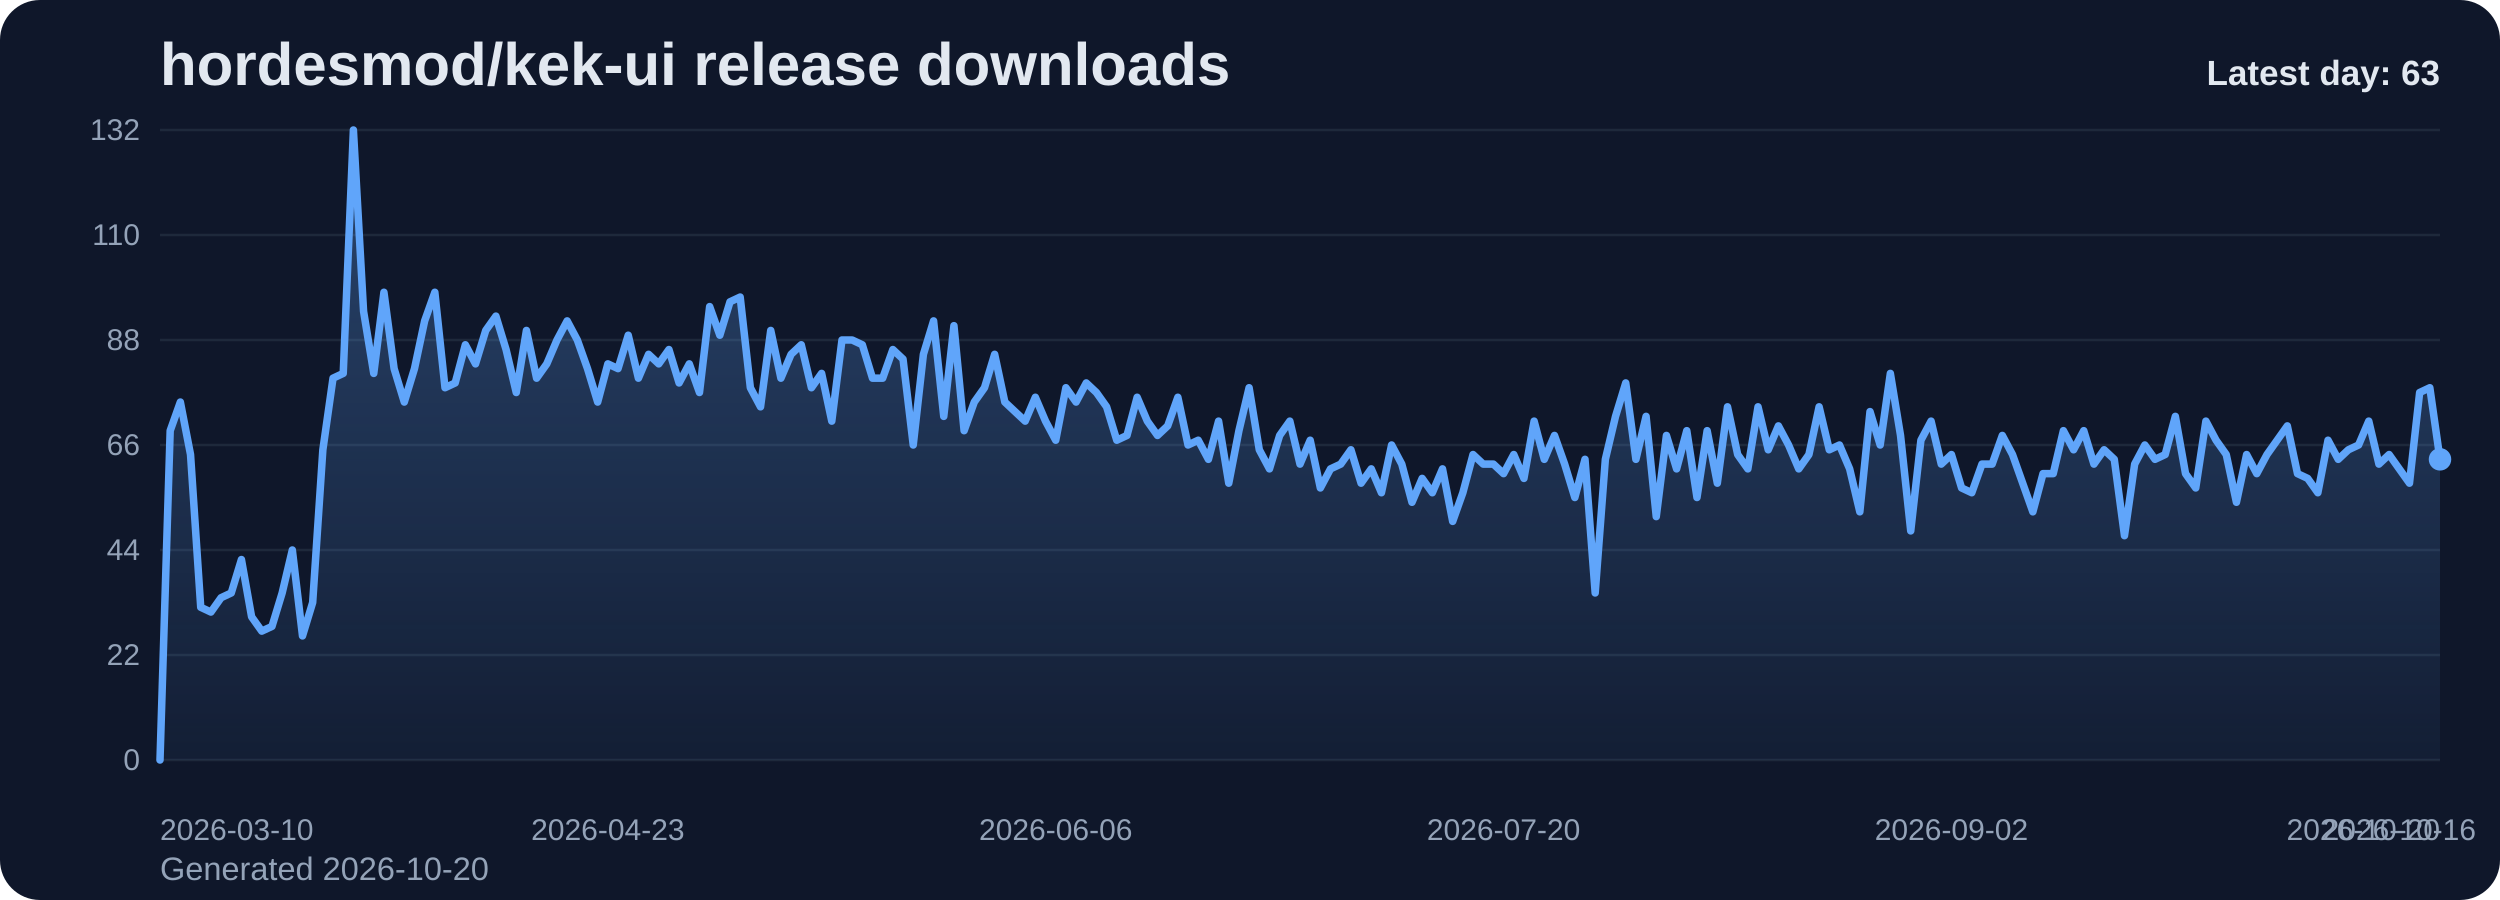
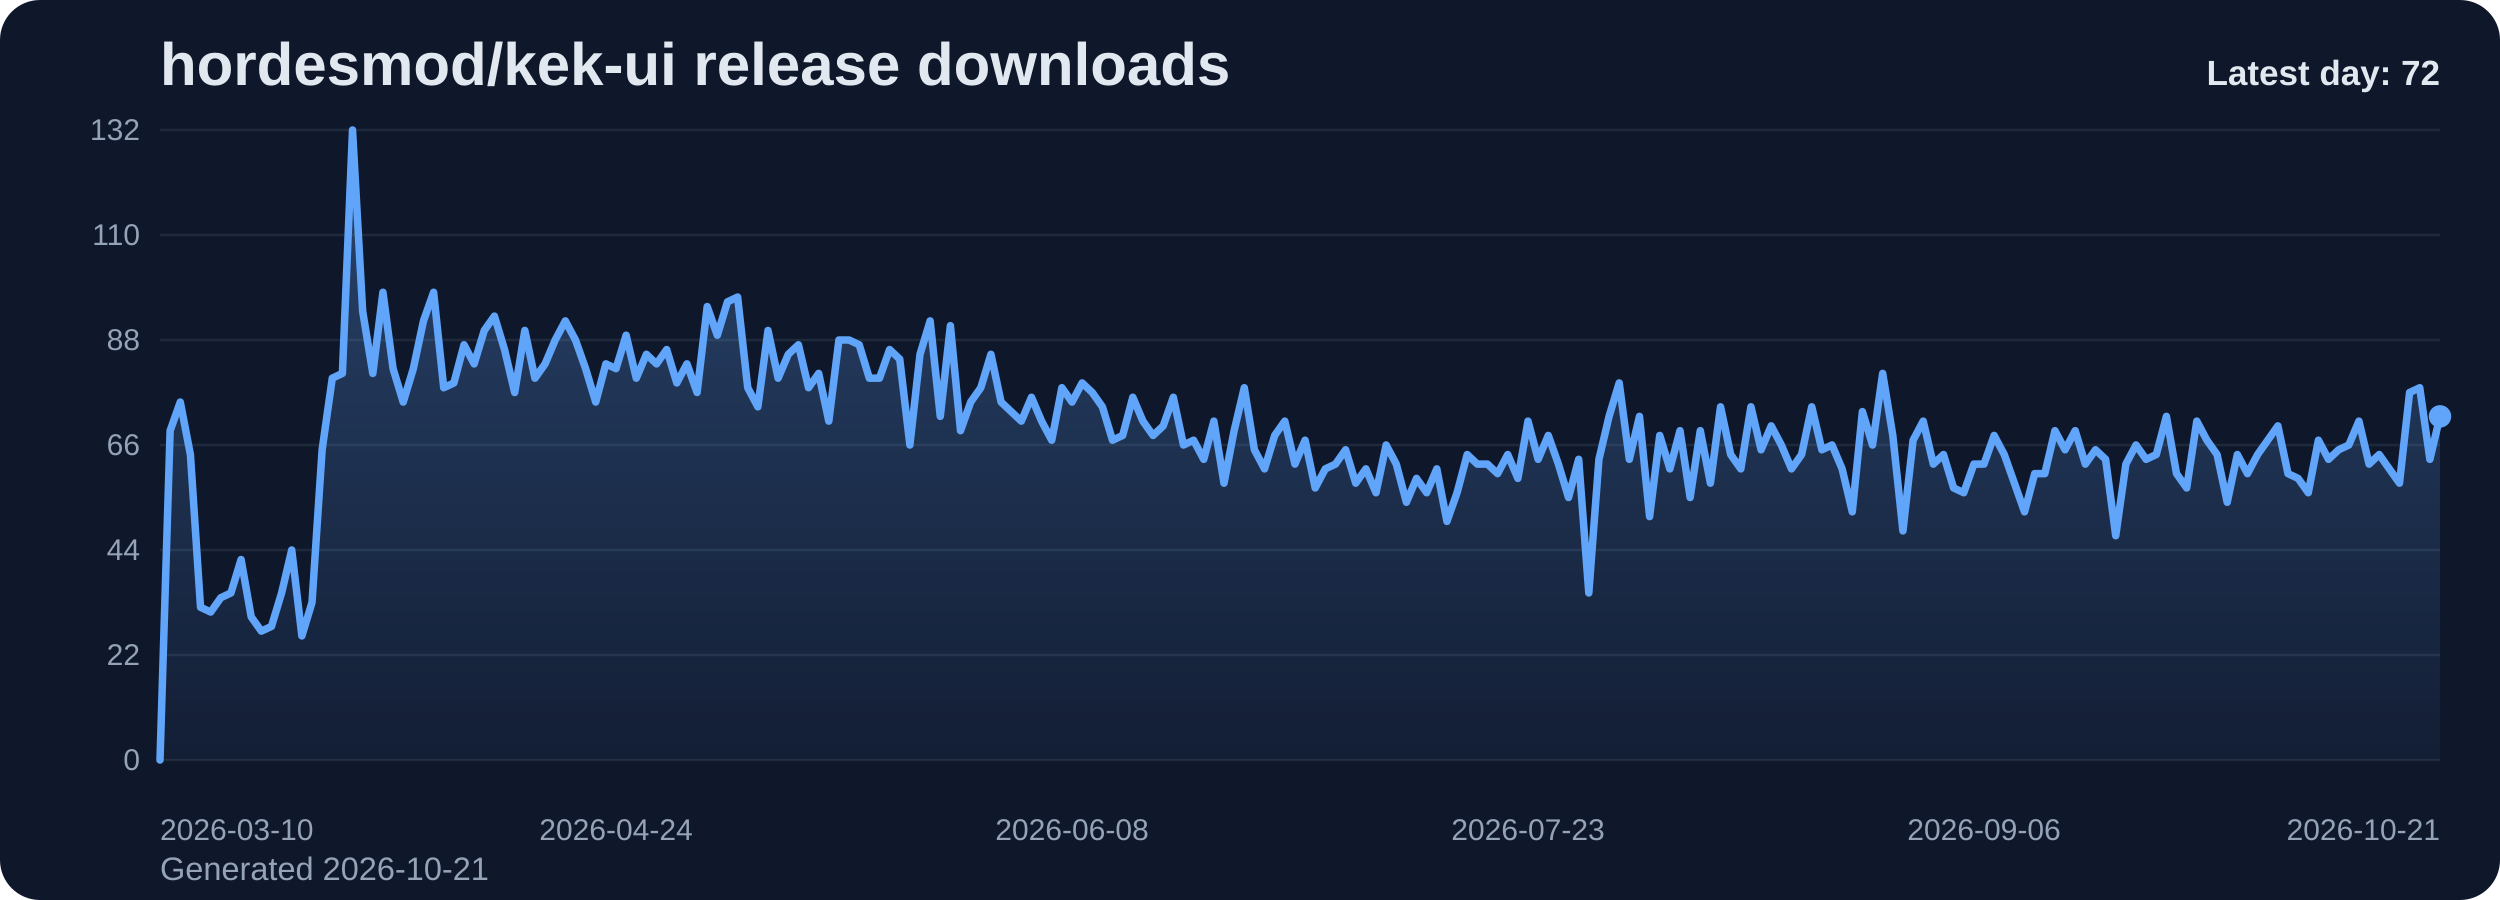
<svg xmlns="http://www.w3.org/2000/svg" viewBox="0 0 1000 360" role="img" aria-label="hordesmod/kek-ui release downloads chart">
  <defs>
    <linearGradient id="fill-daily-slate" x1="0" y1="0" x2="0" y2="1">
      <stop offset="0%" stop-color="#60a5fa" stop-opacity="0.32" />
      <stop offset="100%" stop-color="#60a5fa" stop-opacity="0.05" />
    </linearGradient>
    <style>
      .bg { fill: #0f172a; }
      .title { font: 700 24px Arial, sans-serif; fill: #e2e8f0; }
      .sub { font: 400 13px Arial, sans-serif; fill: #94a3b8; }
      .grid { stroke: #1e293b; stroke-width: 1; }
      .axis { font: 400 12px Arial, sans-serif; fill: #94a3b8; }
      .line { fill: none; stroke: #60a5fa; stroke-width: 3; stroke-linecap: round; stroke-linejoin: round; }
      .dot { fill: #60a5fa; }
      .value { font: 600 11px Arial, sans-serif; fill: #cbd5e1; }
      .latest { font: 700 14px Arial, sans-serif; fill: #e2e8f0; }
    </style>
  </defs>
  <rect class="bg" x="0" y="0" width="1000" height="360" rx="16" />
  <text class="title" x="64" y="34">hordesmod/kek-ui release downloads</text>
-   <text class="sub" x="64" y="352">Generated 2026-10-20</text>
+   <text class="sub" x="64" y="352">Generated 2026-10-21</text>
  <line x1="64" y1="52.00" x2="976" y2="52.00" class="grid" />
  <text x="56" y="56.00" text-anchor="end" class="axis">132</text>
  <line x1="64" y1="94.00" x2="976" y2="94.00" class="grid" />
  <text x="56" y="98.00" text-anchor="end" class="axis">110</text>
  <line x1="64" y1="136.00" x2="976" y2="136.00" class="grid" />
  <text x="56" y="140.00" text-anchor="end" class="axis">88</text>
  <line x1="64" y1="178.00" x2="976" y2="178.00" class="grid" />
  <text x="56" y="182.00" text-anchor="end" class="axis">66</text>
  <line x1="64" y1="220.00" x2="976" y2="220.00" class="grid" />
  <text x="56" y="224.00" text-anchor="end" class="axis">44</text>
  <line x1="64" y1="262.00" x2="976" y2="262.00" class="grid" />
  <text x="56" y="266.00" text-anchor="end" class="axis">22</text>
  <line x1="64" y1="304.00" x2="976" y2="304.00" class="grid" />
  <text x="56" y="308.00" text-anchor="end" class="axis">0</text>
-   <path d="M 64.00 304 L 64.00 304.00 L 68.07 172.27 L 72.14 160.82 L 76.21 181.82 L 80.29 242.91 L 84.36 244.82 L 88.43 239.09 L 92.50 237.18 L 96.57 223.82 L 100.64 246.73 L 104.71 252.45 L 108.79 250.55 L 112.86 237.18 L 116.93 220.00 L 121.00 254.36 L 125.07 241.00 L 129.14 179.91 L 133.21 151.27 L 137.29 149.36 L 141.36 52.00 L 145.43 124.55 L 149.50 149.36 L 153.57 116.91 L 157.64 147.45 L 161.71 160.82 L 165.79 147.45 L 169.86 128.36 L 173.93 116.91 L 178.00 155.09 L 182.07 153.18 L 186.14 137.91 L 190.21 145.55 L 194.29 132.18 L 198.36 126.45 L 202.43 139.82 L 206.50 157.00 L 210.57 132.18 L 214.64 151.27 L 218.71 145.55 L 222.79 136.00 L 226.86 128.36 L 230.93 136.00 L 235.00 147.45 L 239.07 160.82 L 243.14 145.55 L 247.21 147.45 L 251.29 134.09 L 255.36 151.27 L 259.43 141.73 L 263.50 145.55 L 267.57 139.82 L 271.64 153.18 L 275.71 145.55 L 279.79 157.00 L 283.86 122.64 L 287.93 134.09 L 292.00 120.73 L 296.07 118.82 L 300.14 155.09 L 304.21 162.73 L 308.29 132.18 L 312.36 151.27 L 316.43 141.73 L 320.50 137.91 L 324.57 155.09 L 328.64 149.36 L 332.71 168.45 L 336.79 136.00 L 340.86 136.00 L 344.93 137.91 L 349.00 151.27 L 353.07 151.27 L 357.14 139.82 L 361.21 143.64 L 365.29 178.00 L 369.36 141.73 L 373.43 128.36 L 377.50 166.55 L 381.57 130.27 L 385.64 172.27 L 389.71 160.82 L 393.79 155.09 L 397.86 141.73 L 401.93 160.82 L 406.00 164.64 L 410.07 168.45 L 414.14 158.91 L 418.21 168.45 L 422.29 176.09 L 426.36 155.09 L 430.43 160.82 L 434.50 153.18 L 438.57 157.00 L 442.64 162.73 L 446.71 176.09 L 450.79 174.18 L 454.86 158.91 L 458.93 168.45 L 463.00 174.18 L 467.07 170.36 L 471.14 158.91 L 475.21 178.00 L 479.29 176.09 L 483.36 183.73 L 487.43 168.45 L 491.50 193.27 L 495.57 172.27 L 499.64 155.09 L 503.71 179.91 L 507.79 187.55 L 511.86 174.18 L 515.93 168.45 L 520.00 185.64 L 524.07 176.09 L 528.14 195.18 L 532.21 187.55 L 536.29 185.64 L 540.36 179.91 L 544.43 193.27 L 548.50 187.55 L 552.57 197.09 L 556.64 178.00 L 560.71 185.64 L 564.79 200.91 L 568.86 191.36 L 572.93 197.09 L 577.00 187.55 L 581.07 208.55 L 585.14 197.09 L 589.21 181.82 L 593.29 185.64 L 597.36 185.64 L 601.43 189.45 L 605.50 181.82 L 609.57 191.36 L 613.64 168.45 L 617.71 183.73 L 621.79 174.18 L 625.86 185.64 L 629.93 199.00 L 634.00 183.73 L 638.07 237.18 L 642.14 183.73 L 646.21 166.55 L 650.29 153.18 L 654.36 183.73 L 658.43 166.55 L 662.50 206.64 L 666.57 174.18 L 670.64 187.55 L 674.71 172.27 L 678.79 199.00 L 682.86 172.27 L 686.93 193.27 L 691.00 162.73 L 695.07 181.82 L 699.14 187.55 L 703.21 162.73 L 707.29 179.91 L 711.36 170.36 L 715.43 178.00 L 719.50 187.55 L 723.57 181.82 L 727.64 162.73 L 731.71 179.91 L 735.79 178.00 L 739.86 187.55 L 743.93 204.73 L 748.00 164.64 L 752.07 178.00 L 756.14 149.36 L 760.21 174.18 L 764.29 212.36 L 768.36 176.09 L 772.43 168.45 L 776.50 185.64 L 780.57 181.82 L 784.64 195.18 L 788.71 197.09 L 792.79 185.64 L 796.86 185.64 L 800.93 174.18 L 805.00 181.82 L 809.07 193.27 L 813.14 204.73 L 817.21 189.45 L 821.29 189.45 L 825.36 172.27 L 829.43 179.91 L 833.50 172.27 L 837.57 185.64 L 841.64 179.91 L 845.71 183.73 L 849.79 214.27 L 853.86 185.64 L 857.93 178.00 L 862.00 183.73 L 866.07 181.82 L 870.14 166.55 L 874.21 189.45 L 878.29 195.18 L 882.36 168.45 L 886.43 176.09 L 890.50 181.82 L 894.57 200.91 L 898.64 181.82 L 902.71 189.45 L 906.79 181.82 L 910.86 176.09 L 914.93 170.36 L 919.00 189.45 L 923.07 191.36 L 927.14 197.09 L 931.21 176.09 L 935.29 183.73 L 939.36 179.91 L 943.43 178.00 L 947.50 168.45 L 951.57 185.64 L 955.64 181.82 L 959.71 187.55 L 963.79 193.27 L 967.86 157.00 L 971.93 155.09 L 976.00 183.73 L 976.00 304 Z" fill="url(#fill-daily-slate)" />
-   <polyline class="line" points="64.00,304.00 68.07,172.27 72.14,160.82 76.21,181.82 80.29,242.91 84.36,244.82 88.43,239.09 92.50,237.18 96.57,223.82 100.64,246.73 104.71,252.45 108.79,250.55 112.86,237.18 116.93,220.00 121.00,254.36 125.07,241.00 129.14,179.91 133.21,151.27 137.29,149.36 141.36,52.00 145.43,124.55 149.50,149.36 153.57,116.91 157.64,147.45 161.71,160.82 165.79,147.45 169.86,128.36 173.93,116.91 178.00,155.09 182.07,153.18 186.14,137.91 190.21,145.55 194.29,132.18 198.36,126.45 202.43,139.82 206.50,157.00 210.57,132.18 214.64,151.27 218.71,145.55 222.79,136.00 226.86,128.36 230.93,136.00 235.00,147.45 239.07,160.82 243.14,145.55 247.21,147.45 251.29,134.09 255.36,151.27 259.43,141.73 263.50,145.55 267.57,139.82 271.64,153.18 275.71,145.55 279.79,157.00 283.86,122.64 287.93,134.09 292.00,120.73 296.07,118.82 300.14,155.09 304.21,162.73 308.29,132.18 312.36,151.27 316.43,141.73 320.50,137.91 324.57,155.09 328.64,149.36 332.71,168.45 336.79,136.00 340.86,136.00 344.93,137.91 349.00,151.27 353.07,151.27 357.14,139.82 361.21,143.64 365.29,178.00 369.36,141.73 373.43,128.36 377.50,166.55 381.57,130.27 385.64,172.27 389.71,160.82 393.79,155.09 397.86,141.73 401.93,160.82 406.00,164.64 410.07,168.45 414.14,158.91 418.21,168.45 422.29,176.09 426.36,155.09 430.43,160.82 434.50,153.18 438.57,157.00 442.64,162.73 446.71,176.09 450.79,174.18 454.86,158.91 458.93,168.45 463.00,174.18 467.07,170.36 471.14,158.91 475.21,178.00 479.29,176.09 483.36,183.73 487.43,168.45 491.50,193.27 495.57,172.27 499.64,155.09 503.71,179.91 507.79,187.55 511.86,174.18 515.93,168.45 520.00,185.64 524.07,176.09 528.14,195.18 532.21,187.55 536.29,185.64 540.36,179.91 544.43,193.27 548.50,187.55 552.57,197.09 556.64,178.00 560.71,185.64 564.79,200.91 568.86,191.36 572.93,197.09 577.00,187.55 581.07,208.55 585.14,197.09 589.21,181.82 593.29,185.64 597.36,185.64 601.43,189.45 605.50,181.82 609.57,191.36 613.64,168.45 617.71,183.73 621.79,174.18 625.86,185.64 629.93,199.00 634.00,183.73 638.07,237.18 642.14,183.73 646.21,166.55 650.29,153.18 654.36,183.73 658.43,166.55 662.50,206.64 666.57,174.18 670.64,187.55 674.71,172.27 678.79,199.00 682.86,172.27 686.93,193.27 691.00,162.73 695.07,181.82 699.14,187.55 703.21,162.73 707.29,179.91 711.36,170.36 715.43,178.00 719.50,187.55 723.57,181.82 727.64,162.73 731.71,179.91 735.79,178.00 739.86,187.55 743.93,204.73 748.00,164.64 752.07,178.00 756.14,149.36 760.21,174.18 764.29,212.36 768.36,176.09 772.43,168.45 776.50,185.64 780.57,181.82 784.64,195.18 788.71,197.09 792.79,185.64 796.86,185.64 800.93,174.18 805.00,181.82 809.07,193.27 813.14,204.73 817.21,189.45 821.29,189.45 825.36,172.27 829.43,179.91 833.50,172.27 837.57,185.64 841.64,179.91 845.71,183.73 849.79,214.27 853.86,185.64 857.93,178.00 862.00,183.73 866.07,181.82 870.14,166.55 874.21,189.45 878.29,195.18 882.36,168.45 886.43,176.09 890.50,181.82 894.57,200.91 898.64,181.82 902.71,189.45 906.79,181.82 910.86,176.09 914.93,170.36 919.00,189.45 923.07,191.36 927.14,197.09 931.21,176.09 935.29,183.73 939.36,179.91 943.43,178.00 947.50,168.45 951.57,185.64 955.64,181.82 959.71,187.55 963.79,193.27 967.86,157.00 971.93,155.09 976.00,183.73" />
-   <circle class="dot" cx="976.00" cy="183.73" r="4.5" />
+   <path d="M 64.00 304 L 64.00 304.00 L 68.05 172.27 L 72.11 160.82 L 76.16 181.82 L 80.21 242.91 L 84.27 244.82 L 88.32 239.09 L 92.37 237.18 L 96.43 223.82 L 100.48 246.73 L 104.53 252.45 L 108.59 250.55 L 112.64 237.18 L 116.69 220.00 L 120.75 254.36 L 124.80 241.00 L 128.85 179.91 L 132.91 151.27 L 136.96 149.36 L 141.01 52.00 L 145.07 124.55 L 149.12 149.36 L 153.17 116.91 L 157.23 147.45 L 161.28 160.82 L 165.33 147.45 L 169.39 128.36 L 173.44 116.91 L 177.49 155.09 L 181.55 153.18 L 185.60 137.91 L 189.65 145.55 L 193.71 132.18 L 197.76 126.45 L 201.81 139.82 L 205.87 157.00 L 209.92 132.18 L 213.97 151.27 L 218.03 145.55 L 222.08 136.00 L 226.13 128.36 L 230.19 136.00 L 234.24 147.45 L 238.29 160.82 L 242.35 145.55 L 246.40 147.45 L 250.45 134.09 L 254.51 151.27 L 258.56 141.73 L 262.61 145.55 L 266.67 139.82 L 270.72 153.18 L 274.77 145.55 L 278.83 157.00 L 282.88 122.64 L 286.93 134.09 L 290.99 120.73 L 295.04 118.82 L 299.09 155.09 L 303.15 162.73 L 307.20 132.18 L 311.25 151.27 L 315.31 141.73 L 319.36 137.91 L 323.41 155.09 L 327.47 149.36 L 331.52 168.45 L 335.57 136.00 L 339.63 136.00 L 343.68 137.91 L 347.73 151.27 L 351.79 151.27 L 355.84 139.82 L 359.89 143.64 L 363.95 178.00 L 368.00 141.73 L 372.05 128.36 L 376.11 166.55 L 380.16 130.27 L 384.21 172.27 L 388.27 160.82 L 392.32 155.09 L 396.37 141.73 L 400.43 160.82 L 404.48 164.64 L 408.53 168.45 L 412.59 158.91 L 416.64 168.45 L 420.69 176.09 L 424.75 155.09 L 428.80 160.82 L 432.85 153.18 L 436.91 157.00 L 440.96 162.73 L 445.01 176.09 L 449.07 174.18 L 453.12 158.91 L 457.17 168.45 L 461.23 174.18 L 465.28 170.36 L 469.33 158.91 L 473.39 178.00 L 477.44 176.09 L 481.49 183.73 L 485.55 168.45 L 489.60 193.27 L 493.65 172.27 L 497.71 155.09 L 501.76 179.91 L 505.81 187.55 L 509.87 174.18 L 513.92 168.45 L 517.97 185.64 L 522.03 176.09 L 526.08 195.18 L 530.13 187.55 L 534.19 185.64 L 538.24 179.91 L 542.29 193.27 L 546.35 187.55 L 550.40 197.09 L 554.45 178.00 L 558.51 185.64 L 562.56 200.91 L 566.61 191.36 L 570.67 197.09 L 574.72 187.55 L 578.77 208.55 L 582.83 197.09 L 586.88 181.82 L 590.93 185.64 L 594.99 185.64 L 599.04 189.45 L 603.09 181.82 L 607.15 191.36 L 611.20 168.45 L 615.25 183.73 L 619.31 174.18 L 623.36 185.64 L 627.41 199.00 L 631.47 183.73 L 635.52 237.18 L 639.57 183.73 L 643.63 166.55 L 647.68 153.18 L 651.73 183.73 L 655.79 166.55 L 659.84 206.64 L 663.89 174.18 L 667.95 187.55 L 672.00 172.27 L 676.05 199.00 L 680.11 172.27 L 684.16 193.27 L 688.21 162.73 L 692.27 181.82 L 696.32 187.55 L 700.37 162.73 L 704.43 179.91 L 708.48 170.36 L 712.53 178.00 L 716.59 187.55 L 720.64 181.82 L 724.69 162.73 L 728.75 179.91 L 732.80 178.00 L 736.85 187.55 L 740.91 204.73 L 744.96 164.64 L 749.01 178.00 L 753.07 149.36 L 757.12 174.18 L 761.17 212.36 L 765.23 176.09 L 769.28 168.45 L 773.33 185.64 L 777.39 181.82 L 781.44 195.18 L 785.49 197.09 L 789.55 185.64 L 793.60 185.64 L 797.65 174.18 L 801.71 181.82 L 805.76 193.27 L 809.81 204.73 L 813.87 189.45 L 817.92 189.45 L 821.97 172.27 L 826.03 179.91 L 830.08 172.27 L 834.13 185.64 L 838.19 179.91 L 842.24 183.73 L 846.29 214.27 L 850.35 185.64 L 854.40 178.00 L 858.45 183.73 L 862.51 181.82 L 866.56 166.55 L 870.61 189.45 L 874.67 195.18 L 878.72 168.45 L 882.77 176.09 L 886.83 181.82 L 890.88 200.91 L 894.93 181.82 L 898.99 189.45 L 903.04 181.82 L 907.09 176.09 L 911.15 170.36 L 915.20 189.45 L 919.25 191.36 L 923.31 197.09 L 927.36 176.09 L 931.41 183.73 L 935.47 179.91 L 939.52 178.00 L 943.57 168.45 L 947.63 185.64 L 951.68 181.82 L 955.73 187.55 L 959.79 193.27 L 963.84 157.00 L 967.89 155.09 L 971.95 183.73 L 976.00 166.55 L 976.00 304 Z" fill="url(#fill-daily-slate)" />
+   <polyline class="line" points="64.00,304.00 68.05,172.27 72.11,160.82 76.16,181.82 80.21,242.91 84.27,244.82 88.32,239.09 92.37,237.18 96.43,223.82 100.48,246.73 104.53,252.45 108.59,250.55 112.64,237.18 116.69,220.00 120.75,254.36 124.80,241.00 128.85,179.91 132.91,151.27 136.96,149.36 141.01,52.00 145.07,124.55 149.12,149.36 153.17,116.91 157.23,147.45 161.28,160.82 165.33,147.45 169.39,128.36 173.44,116.91 177.49,155.09 181.55,153.18 185.60,137.91 189.65,145.55 193.71,132.18 197.76,126.45 201.81,139.82 205.87,157.00 209.92,132.18 213.97,151.27 218.03,145.55 222.08,136.00 226.13,128.36 230.19,136.00 234.24,147.45 238.29,160.82 242.35,145.55 246.40,147.45 250.45,134.09 254.51,151.27 258.56,141.73 262.61,145.55 266.67,139.82 270.72,153.18 274.77,145.55 278.83,157.00 282.88,122.64 286.93,134.09 290.99,120.73 295.04,118.82 299.09,155.09 303.15,162.73 307.20,132.18 311.25,151.27 315.31,141.73 319.36,137.91 323.41,155.09 327.47,149.36 331.52,168.45 335.57,136.00 339.63,136.00 343.68,137.91 347.73,151.27 351.79,151.27 355.84,139.82 359.89,143.64 363.95,178.00 368.00,141.73 372.05,128.36 376.11,166.55 380.16,130.27 384.21,172.27 388.27,160.82 392.32,155.09 396.37,141.73 400.43,160.82 404.48,164.64 408.53,168.45 412.59,158.91 416.64,168.45 420.69,176.09 424.75,155.09 428.80,160.82 432.85,153.18 436.91,157.00 440.96,162.73 445.01,176.09 449.07,174.18 453.12,158.91 457.17,168.45 461.23,174.18 465.28,170.36 469.33,158.91 473.39,178.00 477.44,176.09 481.49,183.73 485.55,168.45 489.60,193.27 493.65,172.27 497.71,155.09 501.76,179.91 505.81,187.55 509.87,174.18 513.92,168.45 517.97,185.64 522.03,176.09 526.08,195.18 530.13,187.55 534.19,185.64 538.24,179.91 542.29,193.27 546.35,187.55 550.40,197.09 554.45,178.00 558.51,185.64 562.56,200.91 566.61,191.36 570.67,197.09 574.72,187.55 578.77,208.55 582.83,197.09 586.88,181.82 590.93,185.64 594.99,185.64 599.04,189.45 603.09,181.82 607.15,191.36 611.20,168.45 615.25,183.73 619.31,174.18 623.36,185.64 627.41,199.00 631.47,183.73 635.52,237.18 639.57,183.73 643.63,166.55 647.68,153.18 651.73,183.73 655.79,166.55 659.84,206.64 663.89,174.18 667.95,187.55 672.00,172.27 676.05,199.00 680.11,172.27 684.16,193.27 688.21,162.73 692.27,181.82 696.32,187.55 700.37,162.73 704.43,179.91 708.48,170.36 712.53,178.00 716.59,187.55 720.64,181.82 724.69,162.73 728.75,179.91 732.80,178.00 736.85,187.55 740.91,204.73 744.96,164.64 749.01,178.00 753.07,149.36 757.12,174.18 761.17,212.36 765.23,176.09 769.28,168.45 773.33,185.64 777.39,181.82 781.44,195.18 785.49,197.09 789.55,185.64 793.60,185.64 797.65,174.18 801.71,181.82 805.76,193.27 809.81,204.73 813.87,189.45 817.92,189.45 821.97,172.27 826.03,179.91 830.08,172.27 834.13,185.64 838.19,179.91 842.24,183.73 846.29,214.27 850.35,185.64 854.40,178.00 858.45,183.73 862.51,181.82 866.56,166.55 870.61,189.45 874.67,195.18 878.72,168.45 882.77,176.09 886.83,181.82 890.88,200.91 894.93,181.82 898.99,189.45 903.04,181.82 907.09,176.09 911.15,170.36 915.20,189.45 919.25,191.36 923.31,197.09 927.36,176.09 931.41,183.73 935.47,179.91 939.52,178.00 943.57,168.45 947.63,185.64 951.68,181.82 955.73,187.55 959.79,193.27 963.84,157.00 967.89,155.09 971.95,183.73 976.00,166.55" />
+   <circle class="dot" cx="976.00" cy="166.55" r="4.5" />
  <text class="axis" x="64.00" y="336" text-anchor="start">2026-03-10</text>
-   <text class="axis" x="243.14" y="336" text-anchor="middle">2026-04-23</text>
-   <text class="axis" x="422.29" y="336" text-anchor="middle">2026-06-06</text>
-   <text class="axis" x="601.43" y="336" text-anchor="middle">2026-07-20</text>
-   <text class="axis" x="780.57" y="336" text-anchor="middle">2026-09-02</text>
-   <text class="axis" x="959.71" y="336" text-anchor="middle">2026-10-16</text>
-   <text class="axis" x="976.00" y="336" text-anchor="end">2026-10-20</text>
-   <text class="latest" x="976" y="34" text-anchor="end">Latest day: 63</text>
+   <text class="axis" x="246.40" y="336" text-anchor="middle">2026-04-24</text>
+   <text class="axis" x="428.80" y="336" text-anchor="middle">2026-06-08</text>
+   <text class="axis" x="611.20" y="336" text-anchor="middle">2026-07-23</text>
+   <text class="axis" x="793.60" y="336" text-anchor="middle">2026-09-06</text>
+   <text class="axis" x="976.00" y="336" text-anchor="end">2026-10-21</text>
+   <text class="latest" x="976" y="34" text-anchor="end">Latest day: 72</text>
</svg>
